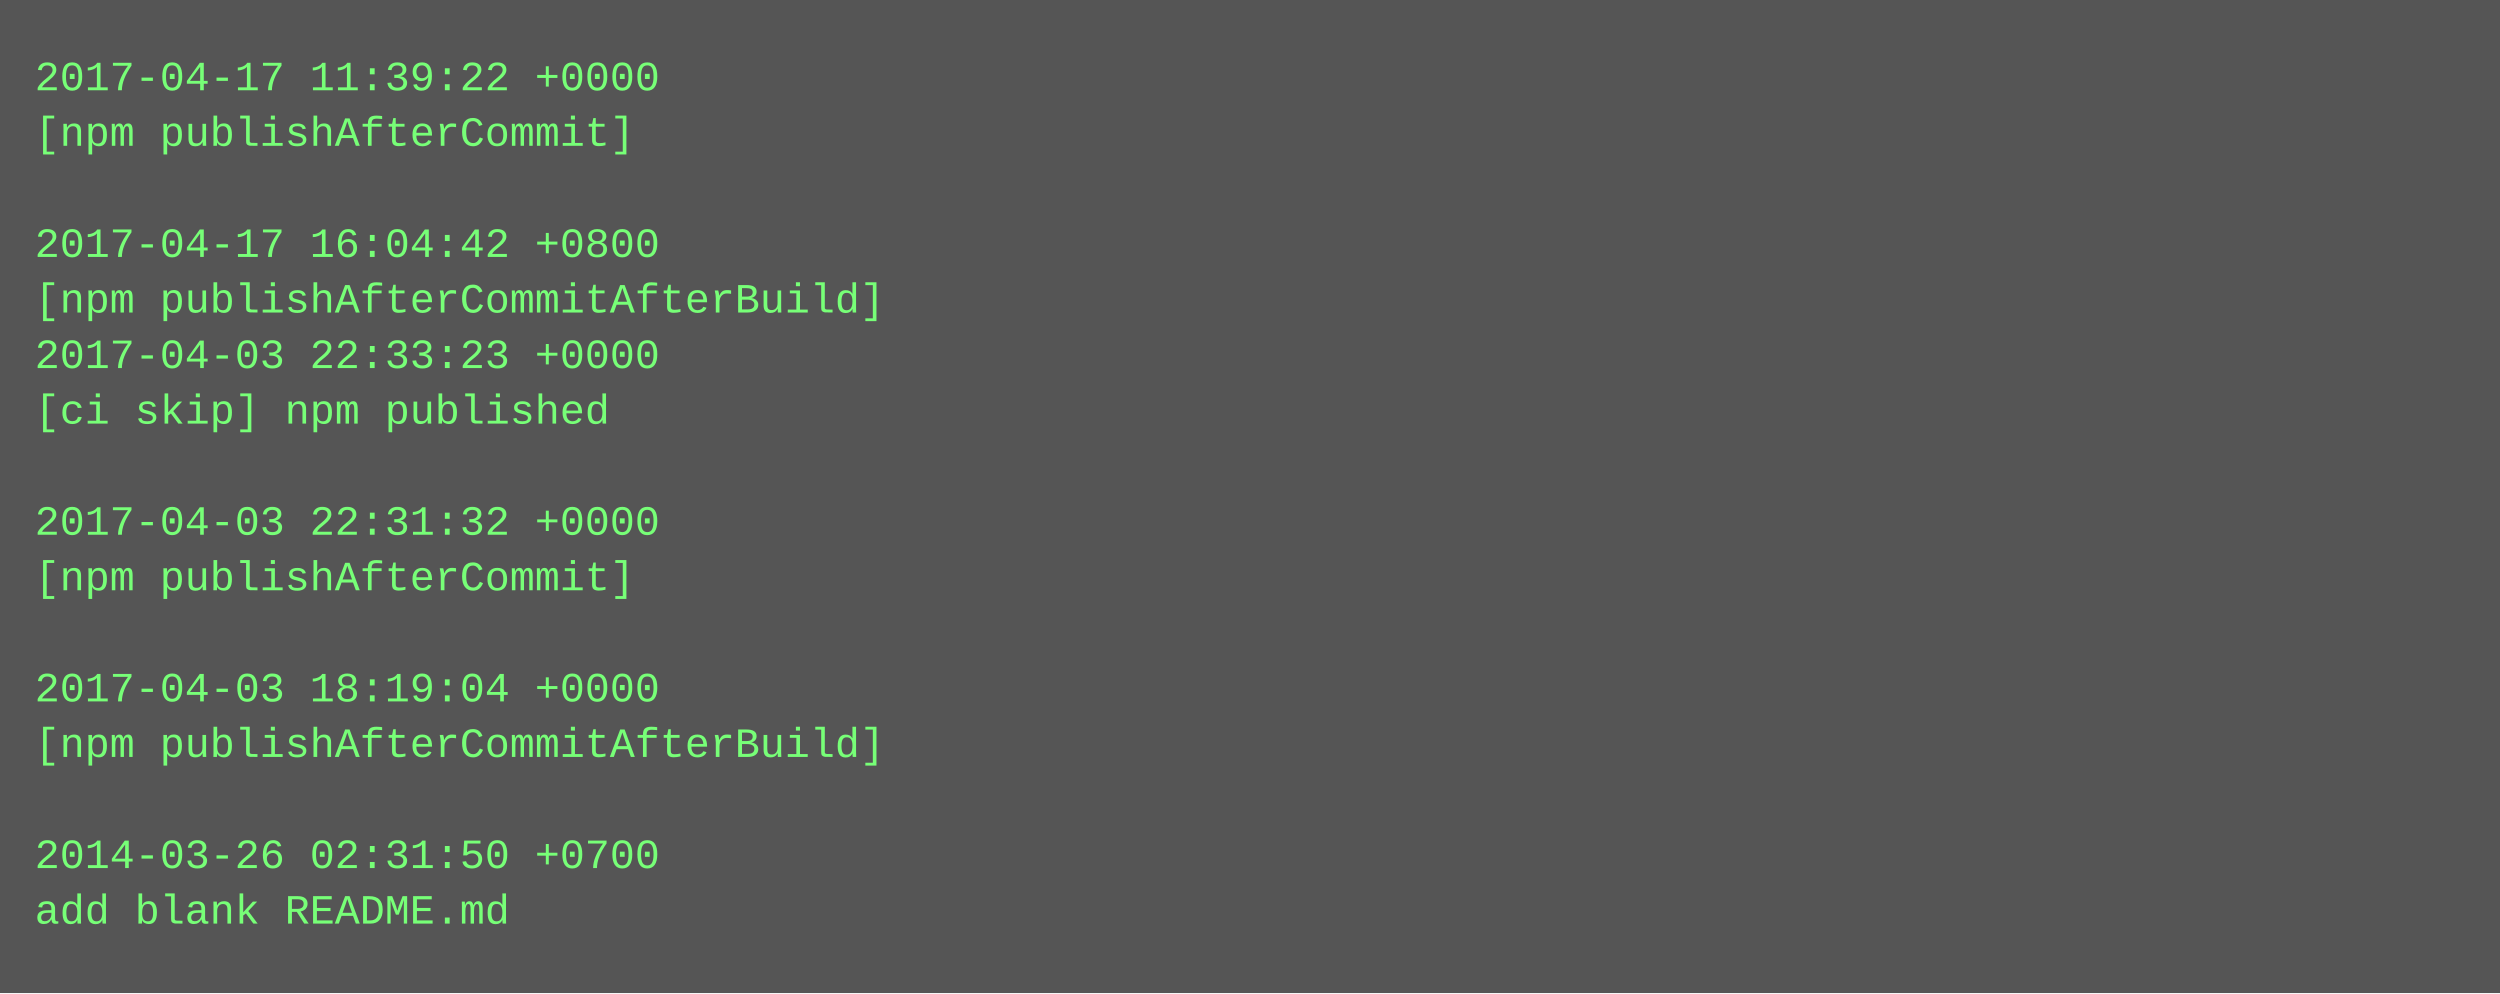
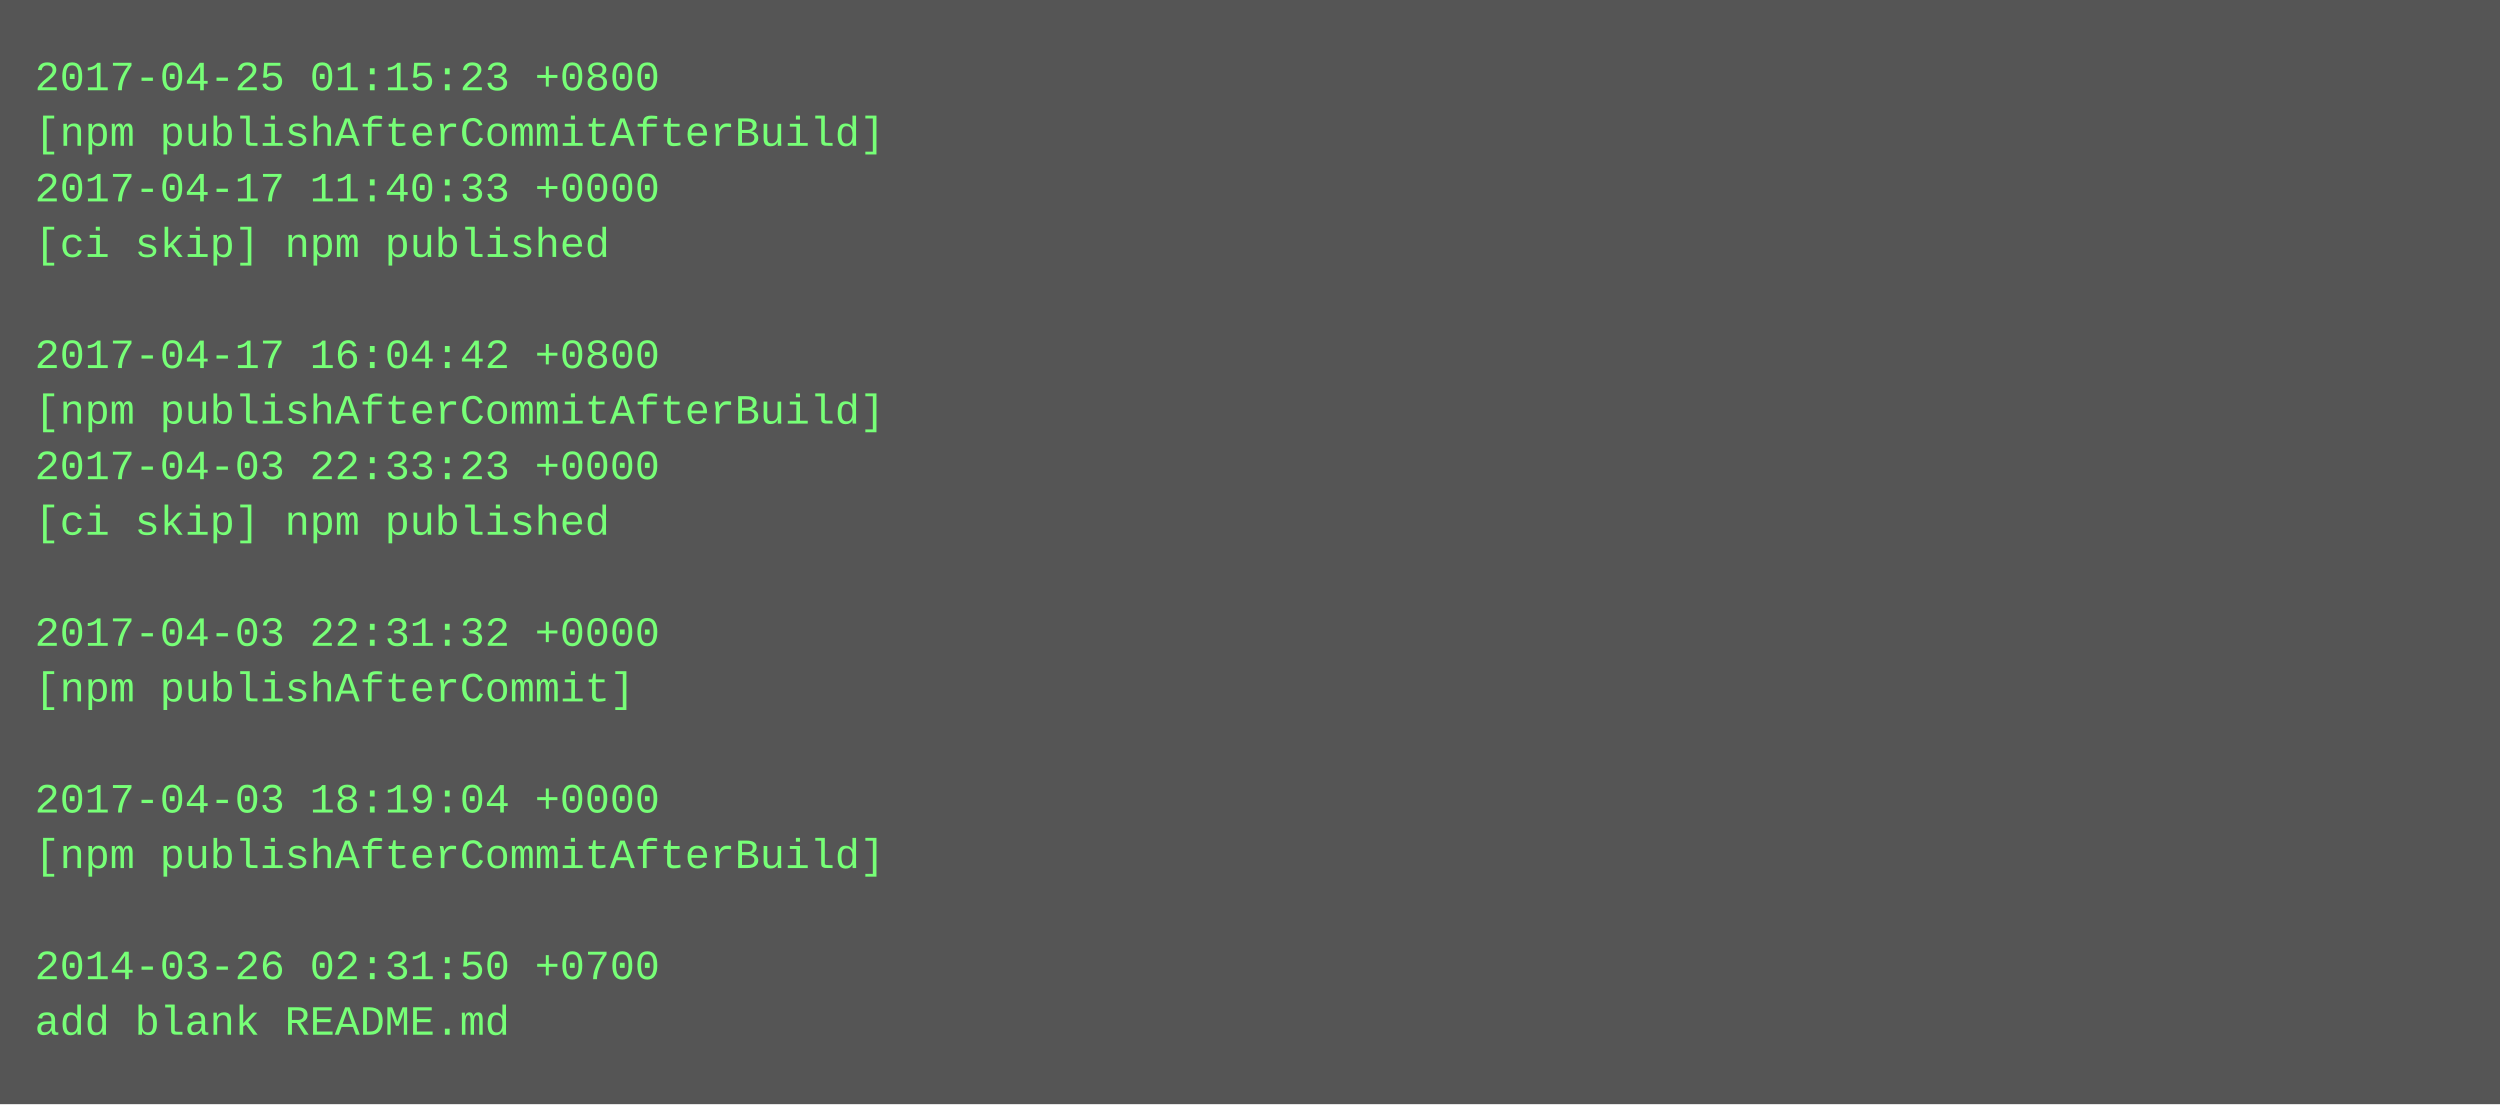
- <svg xmlns="http://www.w3.org/2000/svg" height="286" width="720">
-   <rect height="286" fill="#555" width="720" />
+ <svg xmlns="http://www.w3.org/2000/svg" height="318" width="720">
+   <rect height="318" fill="#555" width="720" />
  <text fill="#7f7" font-family="Courier New" font-size="12" xml:space="preserve">
-     <tspan x="10" y="26">2017-04-17 11:39:22 +0000</tspan>
-     <tspan x="10" y="42">[npm publishAfterCommit]</tspan>
-     <tspan x="10" y="58" />
-     <tspan x="10" y="74">2017-04-17 16:04:42 +0800</tspan>
-     <tspan x="10" y="90">[npm publishAfterCommitAfterBuild]</tspan>
-     <tspan x="10" y="106">2017-04-03 22:33:23 +0000</tspan>
-     <tspan x="10" y="122">[ci skip] npm published</tspan>
-     <tspan x="10" y="138" />
-     <tspan x="10" y="154">2017-04-03 22:31:32 +0000</tspan>
-     <tspan x="10" y="170">[npm publishAfterCommit]</tspan>
-     <tspan x="10" y="186" />
-     <tspan x="10" y="202">2017-04-03 18:19:04 +0000</tspan>
-     <tspan x="10" y="218">[npm publishAfterCommitAfterBuild]</tspan>
-     <tspan x="10" y="234" />
-     <tspan x="10" y="250">2014-03-26 02:31:50 +0700</tspan>
-     <tspan x="10" y="266">add blank README.md</tspan>
+     <tspan x="10" y="26">2017-04-25 01:15:23 +0800</tspan>
+     <tspan x="10" y="42">[npm publishAfterCommitAfterBuild]</tspan>
+     <tspan x="10" y="58">2017-04-17 11:40:33 +0000</tspan>
+     <tspan x="10" y="74">[ci skip] npm published</tspan>
+     <tspan x="10" y="90" />
+     <tspan x="10" y="106">2017-04-17 16:04:42 +0800</tspan>
+     <tspan x="10" y="122">[npm publishAfterCommitAfterBuild]</tspan>
+     <tspan x="10" y="138">2017-04-03 22:33:23 +0000</tspan>
+     <tspan x="10" y="154">[ci skip] npm published</tspan>
+     <tspan x="10" y="170" />
+     <tspan x="10" y="186">2017-04-03 22:31:32 +0000</tspan>
+     <tspan x="10" y="202">[npm publishAfterCommit]</tspan>
+     <tspan x="10" y="218" />
+     <tspan x="10" y="234">2017-04-03 18:19:04 +0000</tspan>
+     <tspan x="10" y="250">[npm publishAfterCommitAfterBuild]</tspan>
+     <tspan x="10" y="266" />
+     <tspan x="10" y="282">2014-03-26 02:31:50 +0700</tspan>
+     <tspan x="10" y="298">add blank README.md</tspan>
  </text>
</svg>
